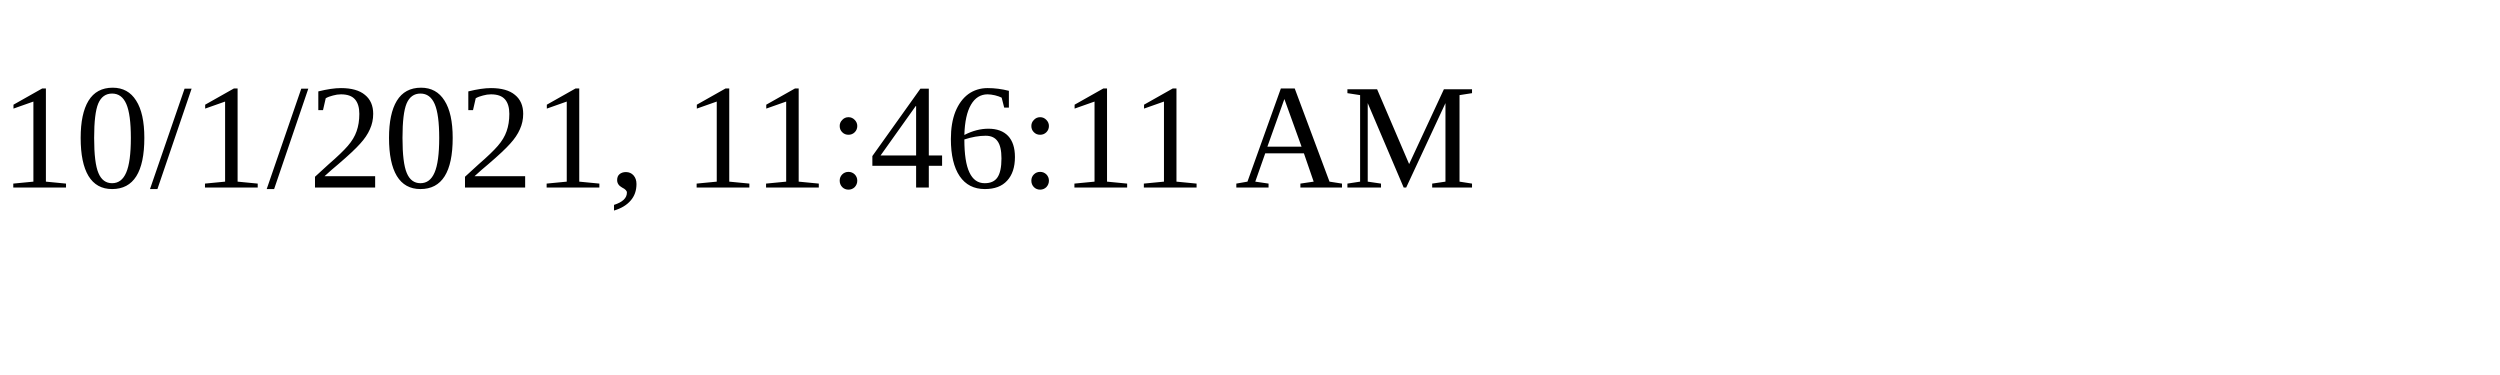
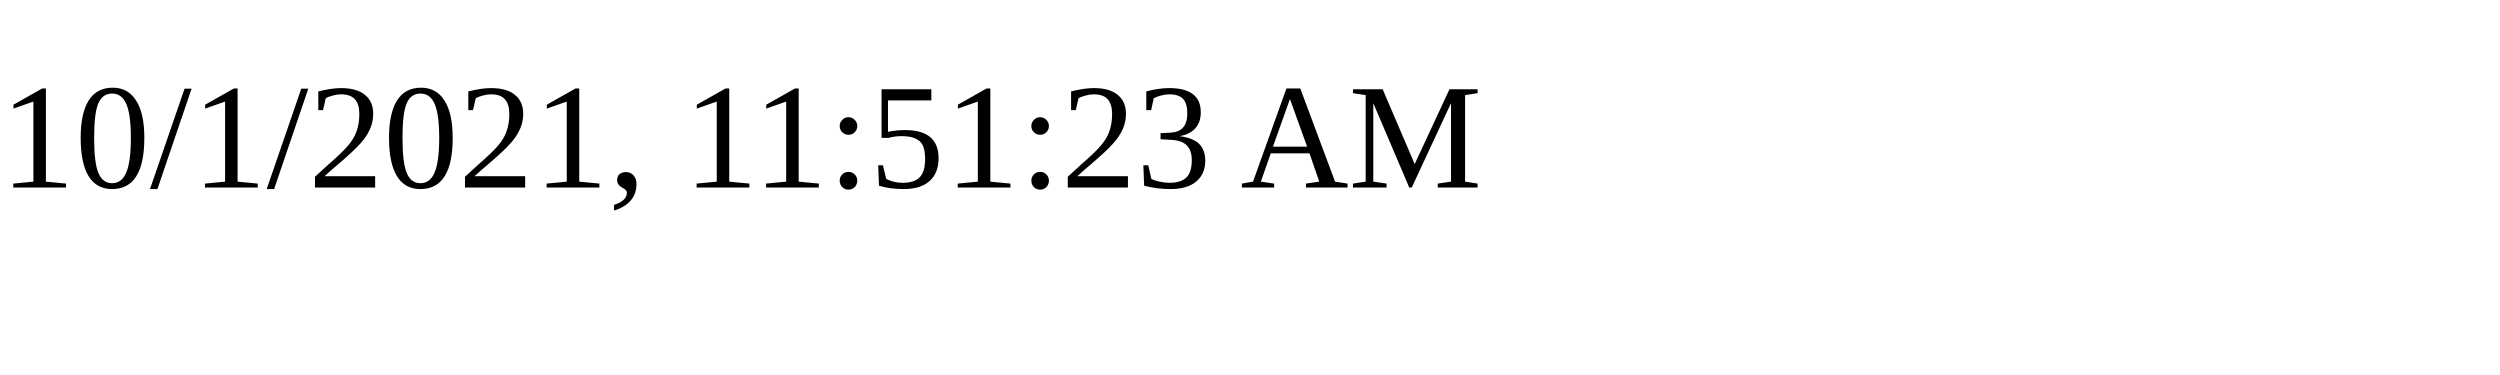
<svg xmlns="http://www.w3.org/2000/svg" height="30" width="200">
-   <text x="0" y="15">10/1/2021, 11:46:11 AM</text>
+   <text x="0" y="15">10/1/2021, 11:51:23 AM</text>
</svg>
